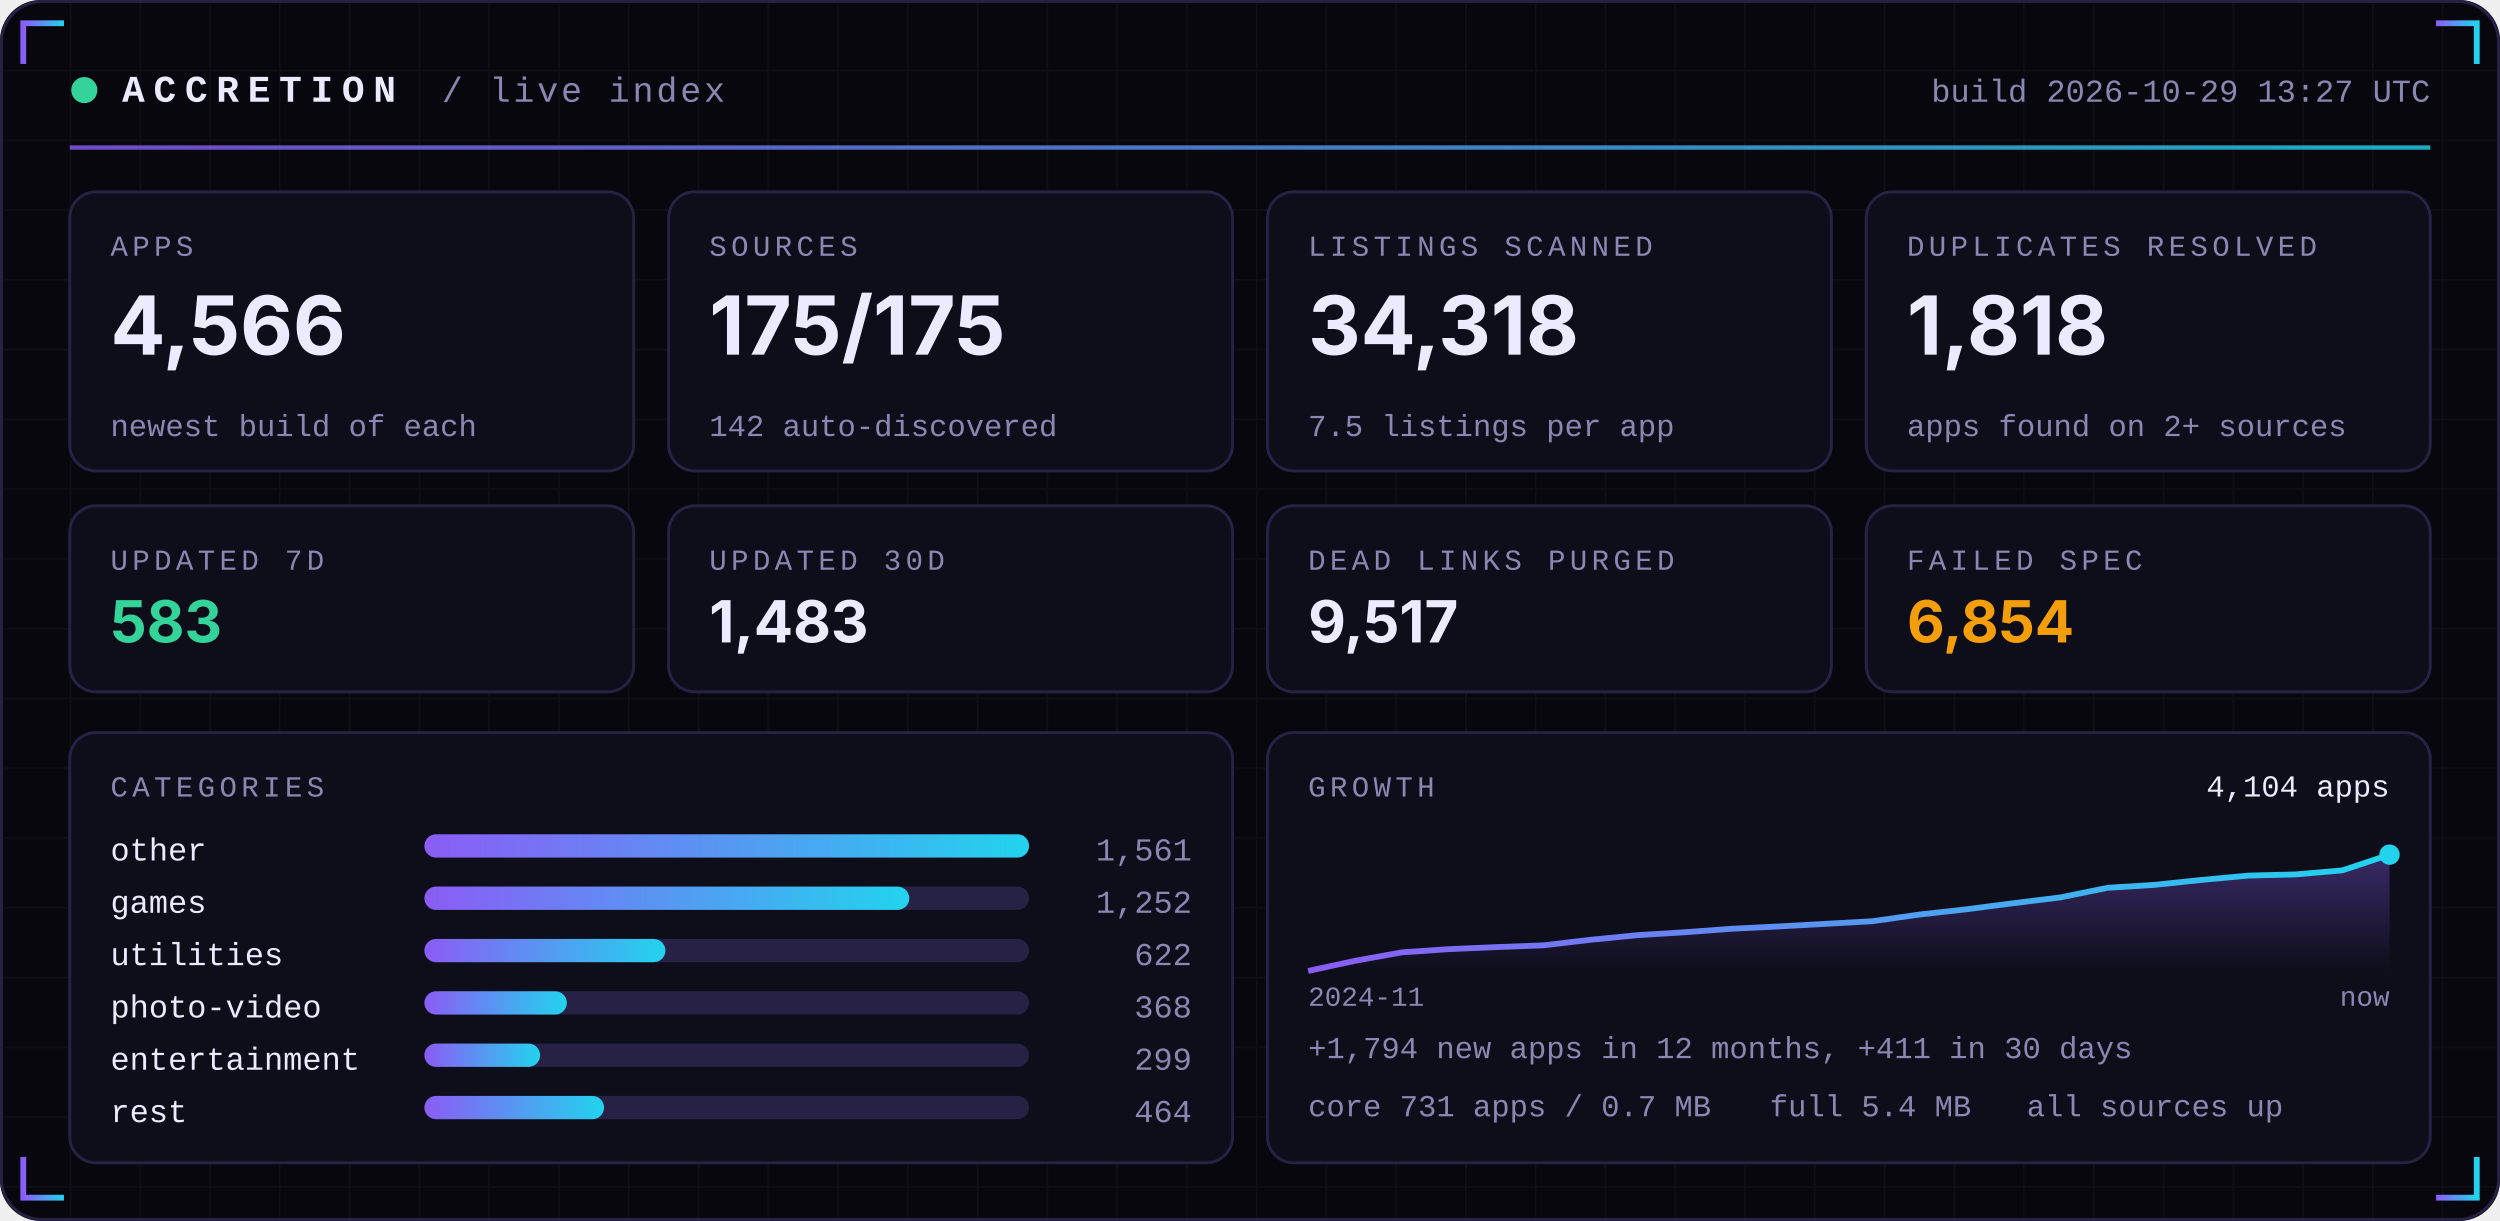
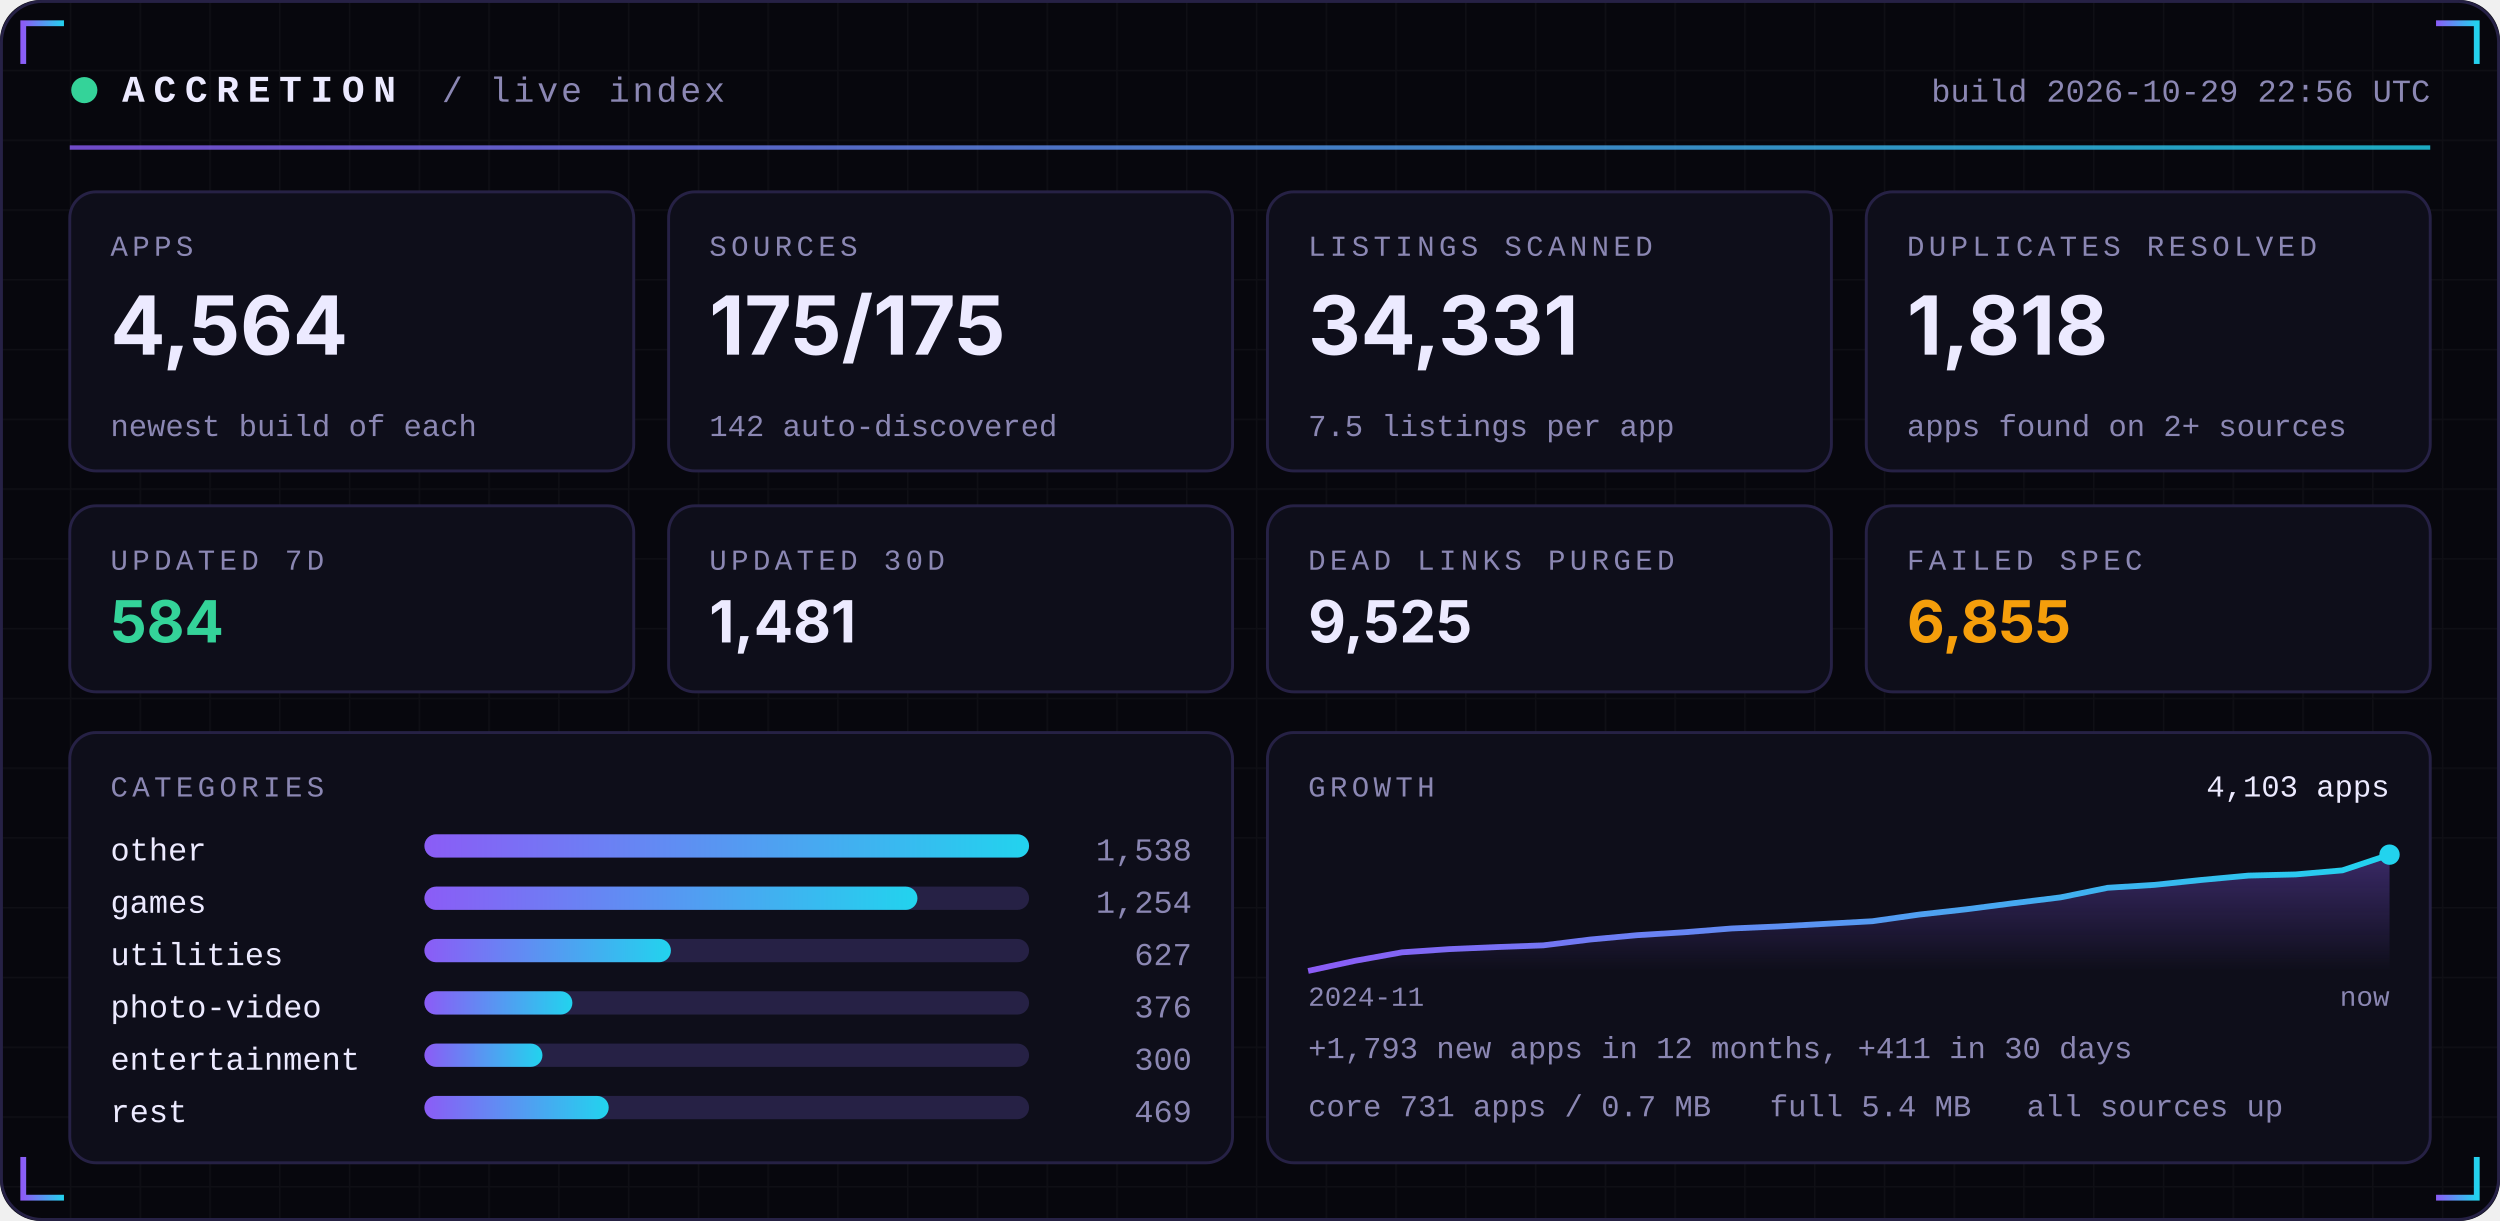
<svg xmlns="http://www.w3.org/2000/svg" width="860" height="420" viewBox="0 0 860 420" role="img">
  <defs>
    <linearGradient id="acc" x1="0" x2="1">
      <stop offset="0" stop-color="#8B5CF6" />
      <stop offset="1" stop-color="#22D3EE" />
    </linearGradient>
    <linearGradient id="area" x1="0" x2="0" y1="0" y2="1">
      <stop offset="0" stop-color="#8B5CF6" stop-opacity="0.35" />
      <stop offset="1" stop-color="#8B5CF6" stop-opacity="0" />
    </linearGradient>
    <pattern id="grid" width="24" height="24" patternUnits="userSpaceOnUse">
      <path d="M24 0H0V24" fill="none" stroke="#FFFFFF" stroke-opacity="0.035" />
    </pattern>
  </defs>
  <rect width="860" height="420" rx="14" fill="#07070D" />
  <rect width="860" height="420" rx="14" fill="url(#grid)" />
  <rect x="0.5" y="0.5" width="859" height="419" rx="14" fill="none" stroke="#262145" />
  <path d="M8 22 V8 H22" stroke="url(#acc)" stroke-width="2" fill="none" />
  <path d="M852 22 V8 H838" stroke="url(#acc)" stroke-width="2" fill="none" />
  <path d="M8 398 V412 H22" stroke="url(#acc)" stroke-width="2" fill="none" />
  <path d="M852 398 V412 H838" stroke="url(#acc)" stroke-width="2" fill="none" />
  <circle cx="29" cy="31" r="4.5" fill="#34D399">
    <animate attributeName="opacity" values="1;0.25;1" dur="2.4s" repeatCount="indefinite" />
  </circle>
  <text x="42" y="35" font-family="ui-monospace,SFMono-Regular,Menlo,Consolas,'Liberation Mono',monospace" font-size="13" font-weight="700" fill="#ECEAFF" text-anchor="start" letter-spacing="3">ACCRETION</text>
  <text x="152" y="35" font-family="ui-monospace,SFMono-Regular,Menlo,Consolas,'Liberation Mono',monospace" font-size="12" font-weight="400" fill="#8B87B3" text-anchor="start" letter-spacing="1">/ live index</text>
-   <text x="836" y="35" font-family="ui-monospace,SFMono-Regular,Menlo,Consolas,'Liberation Mono',monospace" font-size="11" font-weight="400" fill="#8B87B3" text-anchor="end" letter-spacing="0">build 2026-10-29 13:27 UTC</text>
+   <text x="836" y="35" font-family="ui-monospace,SFMono-Regular,Menlo,Consolas,'Liberation Mono',monospace" font-size="11" font-weight="400" fill="#8B87B3" text-anchor="end" letter-spacing="0">build 2026-10-29 22:56 UTC</text>
  <rect x="24" y="50" width="812" height="1.5" fill="url(#acc)" opacity="0.8" />
  <rect x="24.0" y="66" width="194.0" height="96" rx="9" fill="#0E0E1A" stroke="#262145" />
  <text x="38.0" y="88" font-family="ui-monospace,SFMono-Regular,Menlo,Consolas,'Liberation Mono',monospace" font-size="10" font-weight="400" fill="#8B87B3" text-anchor="start" letter-spacing="1.5">APPS</text>
-   <text x="38.0" y="122" font-family="-apple-system,BlinkMacSystemFont,'Segoe UI',Inter,Helvetica,Arial,sans-serif" font-size="28" font-weight="700" fill="#ECEAFF" text-anchor="start" letter-spacing="0">4,566</text>
+   <text x="38.0" y="122" font-family="-apple-system,BlinkMacSystemFont,'Segoe UI',Inter,Helvetica,Arial,sans-serif" font-size="28" font-weight="700" fill="#ECEAFF" text-anchor="start" letter-spacing="0">4,564</text>
  <text x="38.0" y="150" font-family="ui-monospace,SFMono-Regular,Menlo,Consolas,'Liberation Mono',monospace" font-size="10.5" font-weight="400" fill="#8B87B3" text-anchor="start" letter-spacing="0">newest build of each</text>
  <rect x="230.0" y="66" width="194.0" height="96" rx="9" fill="#0E0E1A" stroke="#262145" />
  <text x="244.0" y="88" font-family="ui-monospace,SFMono-Regular,Menlo,Consolas,'Liberation Mono',monospace" font-size="10" font-weight="400" fill="#8B87B3" text-anchor="start" letter-spacing="1.5">SOURCES</text>
  <text x="244.0" y="122" font-family="-apple-system,BlinkMacSystemFont,'Segoe UI',Inter,Helvetica,Arial,sans-serif" font-size="28" font-weight="700" fill="#ECEAFF" text-anchor="start" letter-spacing="0">175/175</text>
  <text x="244.0" y="150" font-family="ui-monospace,SFMono-Regular,Menlo,Consolas,'Liberation Mono',monospace" font-size="10.5" font-weight="400" fill="#8B87B3" text-anchor="start" letter-spacing="0">142 auto-discovered</text>
  <rect x="436.0" y="66" width="194.0" height="96" rx="9" fill="#0E0E1A" stroke="#262145" />
  <text x="450.0" y="88" font-family="ui-monospace,SFMono-Regular,Menlo,Consolas,'Liberation Mono',monospace" font-size="10" font-weight="400" fill="#8B87B3" text-anchor="start" letter-spacing="1.5">LISTINGS SCANNED</text>
-   <text x="450.0" y="122" font-family="-apple-system,BlinkMacSystemFont,'Segoe UI',Inter,Helvetica,Arial,sans-serif" font-size="28" font-weight="700" fill="#ECEAFF" text-anchor="start" letter-spacing="0">34,318</text>
+   <text x="450.0" y="122" font-family="-apple-system,BlinkMacSystemFont,'Segoe UI',Inter,Helvetica,Arial,sans-serif" font-size="28" font-weight="700" fill="#ECEAFF" text-anchor="start" letter-spacing="0">34,331</text>
  <text x="450.0" y="150" font-family="ui-monospace,SFMono-Regular,Menlo,Consolas,'Liberation Mono',monospace" font-size="10.5" font-weight="400" fill="#8B87B3" text-anchor="start" letter-spacing="0">7.5 listings per app</text>
  <rect x="642.0" y="66" width="194.0" height="96" rx="9" fill="#0E0E1A" stroke="#262145" />
  <text x="656.0" y="88" font-family="ui-monospace,SFMono-Regular,Menlo,Consolas,'Liberation Mono',monospace" font-size="10" font-weight="400" fill="#8B87B3" text-anchor="start" letter-spacing="1.5">DUPLICATES RESOLVED</text>
  <text x="656.0" y="122" font-family="-apple-system,BlinkMacSystemFont,'Segoe UI',Inter,Helvetica,Arial,sans-serif" font-size="28" font-weight="700" fill="#ECEAFF" text-anchor="start" letter-spacing="0">1,818</text>
  <text x="656.0" y="150" font-family="ui-monospace,SFMono-Regular,Menlo,Consolas,'Liberation Mono',monospace" font-size="10.5" font-weight="400" fill="#8B87B3" text-anchor="start" letter-spacing="0">apps found on 2+ sources</text>
  <rect x="24.0" y="174" width="194.0" height="64" rx="9" fill="#0E0E1A" stroke="#262145" />
  <text x="38.0" y="196" font-family="ui-monospace,SFMono-Regular,Menlo,Consolas,'Liberation Mono',monospace" font-size="10" font-weight="400" fill="#8B87B3" text-anchor="start" letter-spacing="1.5">UPDATED 7D</text>
-   <text x="38.0" y="221" font-family="-apple-system,BlinkMacSystemFont,'Segoe UI',Inter,Helvetica,Arial,sans-serif" font-size="20" font-weight="700" fill="#34D399" text-anchor="start" letter-spacing="0">583</text>
+   <text x="38.0" y="221" font-family="-apple-system,BlinkMacSystemFont,'Segoe UI',Inter,Helvetica,Arial,sans-serif" font-size="20" font-weight="700" fill="#34D399" text-anchor="start" letter-spacing="0">584</text>
  <rect x="230.0" y="174" width="194.0" height="64" rx="9" fill="#0E0E1A" stroke="#262145" />
  <text x="244.0" y="196" font-family="ui-monospace,SFMono-Regular,Menlo,Consolas,'Liberation Mono',monospace" font-size="10" font-weight="400" fill="#8B87B3" text-anchor="start" letter-spacing="1.5">UPDATED 30D</text>
-   <text x="244.0" y="221" font-family="-apple-system,BlinkMacSystemFont,'Segoe UI',Inter,Helvetica,Arial,sans-serif" font-size="20" font-weight="700" fill="#ECEAFF" text-anchor="start" letter-spacing="0">1,483</text>
+   <text x="244.0" y="221" font-family="-apple-system,BlinkMacSystemFont,'Segoe UI',Inter,Helvetica,Arial,sans-serif" font-size="20" font-weight="700" fill="#ECEAFF" text-anchor="start" letter-spacing="0">1,481</text>
  <rect x="436.0" y="174" width="194.0" height="64" rx="9" fill="#0E0E1A" stroke="#262145" />
  <text x="450.0" y="196" font-family="ui-monospace,SFMono-Regular,Menlo,Consolas,'Liberation Mono',monospace" font-size="10" font-weight="400" fill="#8B87B3" text-anchor="start" letter-spacing="1.5">DEAD LINKS PURGED</text>
-   <text x="450.0" y="221" font-family="-apple-system,BlinkMacSystemFont,'Segoe UI',Inter,Helvetica,Arial,sans-serif" font-size="20" font-weight="700" fill="#ECEAFF" text-anchor="start" letter-spacing="0">9,517</text>
+   <text x="450.0" y="221" font-family="-apple-system,BlinkMacSystemFont,'Segoe UI',Inter,Helvetica,Arial,sans-serif" font-size="20" font-weight="700" fill="#ECEAFF" text-anchor="start" letter-spacing="0">9,525</text>
  <rect x="642.0" y="174" width="194.0" height="64" rx="9" fill="#0E0E1A" stroke="#262145" />
  <text x="656.0" y="196" font-family="ui-monospace,SFMono-Regular,Menlo,Consolas,'Liberation Mono',monospace" font-size="10" font-weight="400" fill="#8B87B3" text-anchor="start" letter-spacing="1.5">FAILED SPEC</text>
-   <text x="656.0" y="221" font-family="-apple-system,BlinkMacSystemFont,'Segoe UI',Inter,Helvetica,Arial,sans-serif" font-size="20" font-weight="700" fill="#F59E0B" text-anchor="start" letter-spacing="0">6,854</text>
+   <text x="656.0" y="221" font-family="-apple-system,BlinkMacSystemFont,'Segoe UI',Inter,Helvetica,Arial,sans-serif" font-size="20" font-weight="700" fill="#F59E0B" text-anchor="start" letter-spacing="0">6,855</text>
  <rect x="24" y="252" width="400.0" height="148" rx="9" fill="#0E0E1A" stroke="#262145" />
  <rect x="436.0" y="252" width="400.0" height="148" rx="9" fill="#0E0E1A" stroke="#262145" />
  <text x="38" y="274" font-family="ui-monospace,SFMono-Regular,Menlo,Consolas,'Liberation Mono',monospace" font-size="10" font-weight="400" fill="#8B87B3" text-anchor="start" letter-spacing="1.5">CATEGORIES</text>
  <text x="38" y="296" font-family="ui-monospace,SFMono-Regular,Menlo,Consolas,'Liberation Mono',monospace" font-size="11" font-weight="400" fill="#ECEAFF" text-anchor="start" letter-spacing="0">other</text>
  <rect x="146" y="287" width="208.0" height="8" rx="4" fill="#262145" />
  <rect x="146" y="287" width="208.0" height="8" rx="4" fill="url(#acc)" />
-   <text x="410.0" y="296" font-family="ui-monospace,SFMono-Regular,Menlo,Consolas,'Liberation Mono',monospace" font-size="11" font-weight="400" fill="#8B87B3" text-anchor="end" letter-spacing="0">1,561</text>
+   <text x="410.0" y="296" font-family="ui-monospace,SFMono-Regular,Menlo,Consolas,'Liberation Mono',monospace" font-size="11" font-weight="400" fill="#8B87B3" text-anchor="end" letter-spacing="0">1,538</text>
  <text x="38" y="314" font-family="ui-monospace,SFMono-Regular,Menlo,Consolas,'Liberation Mono',monospace" font-size="11" font-weight="400" fill="#ECEAFF" text-anchor="start" letter-spacing="0">games</text>
  <rect x="146" y="305" width="208.0" height="8" rx="4" fill="#262145" />
-   <rect x="146" y="305" width="166.8" height="8" rx="4" fill="url(#acc)" />
-   <text x="410.0" y="314" font-family="ui-monospace,SFMono-Regular,Menlo,Consolas,'Liberation Mono',monospace" font-size="11" font-weight="400" fill="#8B87B3" text-anchor="end" letter-spacing="0">1,252</text>
+   <rect x="146" y="305" width="169.6" height="8" rx="4" fill="url(#acc)" />
+   <text x="410.0" y="314" font-family="ui-monospace,SFMono-Regular,Menlo,Consolas,'Liberation Mono',monospace" font-size="11" font-weight="400" fill="#8B87B3" text-anchor="end" letter-spacing="0">1,254</text>
  <text x="38" y="332" font-family="ui-monospace,SFMono-Regular,Menlo,Consolas,'Liberation Mono',monospace" font-size="11" font-weight="400" fill="#ECEAFF" text-anchor="start" letter-spacing="0">utilities</text>
  <rect x="146" y="323" width="208.0" height="8" rx="4" fill="#262145" />
-   <rect x="146" y="323" width="82.9" height="8" rx="4" fill="url(#acc)" />
-   <text x="410.0" y="332" font-family="ui-monospace,SFMono-Regular,Menlo,Consolas,'Liberation Mono',monospace" font-size="11" font-weight="400" fill="#8B87B3" text-anchor="end" letter-spacing="0">622</text>
+   <rect x="146" y="323" width="84.8" height="8" rx="4" fill="url(#acc)" />
+   <text x="410.0" y="332" font-family="ui-monospace,SFMono-Regular,Menlo,Consolas,'Liberation Mono',monospace" font-size="11" font-weight="400" fill="#8B87B3" text-anchor="end" letter-spacing="0">627</text>
  <text x="38" y="350" font-family="ui-monospace,SFMono-Regular,Menlo,Consolas,'Liberation Mono',monospace" font-size="11" font-weight="400" fill="#ECEAFF" text-anchor="start" letter-spacing="0">photo-video</text>
  <rect x="146" y="341" width="208.0" height="8" rx="4" fill="#262145" />
-   <rect x="146" y="341" width="49.0" height="8" rx="4" fill="url(#acc)" />
-   <text x="410.0" y="350" font-family="ui-monospace,SFMono-Regular,Menlo,Consolas,'Liberation Mono',monospace" font-size="11" font-weight="400" fill="#8B87B3" text-anchor="end" letter-spacing="0">368</text>
+   <rect x="146" y="341" width="50.9" height="8" rx="4" fill="url(#acc)" />
+   <text x="410.0" y="350" font-family="ui-monospace,SFMono-Regular,Menlo,Consolas,'Liberation Mono',monospace" font-size="11" font-weight="400" fill="#8B87B3" text-anchor="end" letter-spacing="0">376</text>
  <text x="38" y="368" font-family="ui-monospace,SFMono-Regular,Menlo,Consolas,'Liberation Mono',monospace" font-size="11" font-weight="400" fill="#ECEAFF" text-anchor="start" letter-spacing="0">entertainment</text>
  <rect x="146" y="359" width="208.0" height="8" rx="4" fill="#262145" />
-   <rect x="146" y="359" width="39.8" height="8" rx="4" fill="url(#acc)" />
-   <text x="410.0" y="368" font-family="ui-monospace,SFMono-Regular,Menlo,Consolas,'Liberation Mono',monospace" font-size="11" font-weight="400" fill="#8B87B3" text-anchor="end" letter-spacing="0">299</text>
+   <rect x="146" y="359" width="40.6" height="8" rx="4" fill="url(#acc)" />
+   <text x="410.0" y="368" font-family="ui-monospace,SFMono-Regular,Menlo,Consolas,'Liberation Mono',monospace" font-size="11" font-weight="400" fill="#8B87B3" text-anchor="end" letter-spacing="0">300</text>
  <text x="38" y="386" font-family="ui-monospace,SFMono-Regular,Menlo,Consolas,'Liberation Mono',monospace" font-size="11" font-weight="400" fill="#ECEAFF" text-anchor="start" letter-spacing="0">rest</text>
  <rect x="146" y="377" width="208.0" height="8" rx="4" fill="#262145" />
-   <rect x="146" y="377" width="61.8" height="8" rx="4" fill="url(#acc)" />
-   <text x="410.0" y="386" font-family="ui-monospace,SFMono-Regular,Menlo,Consolas,'Liberation Mono',monospace" font-size="11" font-weight="400" fill="#8B87B3" text-anchor="end" letter-spacing="0">464</text>
+   <rect x="146" y="377" width="63.4" height="8" rx="4" fill="url(#acc)" />
+   <text x="410.0" y="386" font-family="ui-monospace,SFMono-Regular,Menlo,Consolas,'Liberation Mono',monospace" font-size="11" font-weight="400" fill="#8B87B3" text-anchor="end" letter-spacing="0">469</text>
  <text x="450.0" y="274" font-family="ui-monospace,SFMono-Regular,Menlo,Consolas,'Liberation Mono',monospace" font-size="10" font-weight="400" fill="#8B87B3" text-anchor="start" letter-spacing="1.5">GROWTH</text>
-   <polygon points="450.0,334 450.0,334.0 466.2,330.5 482.3,327.6 498.5,326.5 514.7,325.8 530.9,325.2 547.0,323.3 563.2,321.7 579.4,320.7 595.6,319.5 611.7,318.7 627.9,317.8 644.1,316.9 660.3,314.6 676.4,312.8 692.6,310.7 708.8,308.7 725.0,305.4 741.1,304.4 757.3,302.7 773.5,301.2 789.7,300.8 805.8,299.4 822.0,294.0 822.0,334" fill="url(#area)" />
-   <polyline points="450.0,334.0 466.2,330.5 482.3,327.6 498.5,326.5 514.7,325.8 530.9,325.2 547.0,323.3 563.2,321.7 579.4,320.7 595.6,319.5 611.7,318.7 627.9,317.8 644.1,316.9 660.3,314.6 676.4,312.8 692.6,310.7 708.8,308.7 725.0,305.4 741.1,304.4 757.3,302.7 773.5,301.2 789.7,300.8 805.8,299.4 822.0,294.0" fill="none" stroke="url(#acc)" stroke-width="2" stroke-linejoin="round" />
+   <polygon points="450.0,334 450.0,334.0 466.2,330.5 482.3,327.6 498.5,326.5 514.7,325.8 530.9,325.2 547.0,323.2 563.2,321.7 579.4,320.7 595.6,319.4 611.7,318.7 627.9,317.8 644.1,316.9 660.3,314.6 676.4,312.8 692.6,310.7 708.8,308.7 725.0,305.4 741.1,304.4 757.3,302.7 773.5,301.2 789.7,300.8 805.8,299.4 822.0,294.0 822.0,334" fill="url(#area)" />
+   <polyline points="450.0,334.0 466.2,330.5 482.3,327.6 498.5,326.5 514.7,325.8 530.9,325.2 547.0,323.2 563.2,321.7 579.4,320.7 595.6,319.4 611.7,318.7 627.9,317.8 644.1,316.9 660.3,314.6 676.4,312.8 692.6,310.7 708.8,308.7 725.0,305.4 741.1,304.4 757.3,302.7 773.5,301.2 789.7,300.8 805.8,299.4 822.0,294.0" fill="none" stroke="url(#acc)" stroke-width="2" stroke-linejoin="round" />
  <circle cx="822.0" cy="294.0" r="3.5" fill="#22D3EE" />
-   <text x="822.0" y="274" font-family="ui-monospace,SFMono-Regular,Menlo,Consolas,'Liberation Mono',monospace" font-size="10.5" font-weight="400" fill="#ECEAFF" text-anchor="end" letter-spacing="0">4,104 apps</text>
+   <text x="822.0" y="274" font-family="ui-monospace,SFMono-Regular,Menlo,Consolas,'Liberation Mono',monospace" font-size="10.5" font-weight="400" fill="#ECEAFF" text-anchor="end" letter-spacing="0">4,103 apps</text>
  <text x="450.0" y="346" font-family="ui-monospace,SFMono-Regular,Menlo,Consolas,'Liberation Mono',monospace" font-size="9.5" font-weight="400" fill="#8B87B3" text-anchor="start" letter-spacing="0">2024-11</text>
  <text x="822.0" y="346" font-family="ui-monospace,SFMono-Regular,Menlo,Consolas,'Liberation Mono',monospace" font-size="9.5" font-weight="400" fill="#8B87B3" text-anchor="end" letter-spacing="0">now</text>
-   <text x="450.0" y="364" font-family="ui-monospace,SFMono-Regular,Menlo,Consolas,'Liberation Mono',monospace" font-size="10.5" font-weight="400" fill="#8B87B3" text-anchor="start" letter-spacing="0">+1,794 new apps in 12 months, +411 in 30 days</text>
+   <text x="450.0" y="364" font-family="ui-monospace,SFMono-Regular,Menlo,Consolas,'Liberation Mono',monospace" font-size="10.5" font-weight="400" fill="#8B87B3" text-anchor="start" letter-spacing="0">+1,793 new apps in 12 months, +411 in 30 days</text>
  <text x="450.0" y="384" font-family="ui-monospace,SFMono-Regular,Menlo,Consolas,'Liberation Mono',monospace" font-size="10.5" font-weight="400" fill="#8B87B3" text-anchor="start" letter-spacing="0">core 731 apps / 0.7 MB</text>
  <text x="608.8" y="384" font-family="ui-monospace,SFMono-Regular,Menlo,Consolas,'Liberation Mono',monospace" font-size="10.5" font-weight="400" fill="#8B87B3" text-anchor="start" letter-spacing="0">full 5.4 MB</text>
  <text x="697.2" y="384" font-family="ui-monospace,SFMono-Regular,Menlo,Consolas,'Liberation Mono',monospace" font-size="10.5" font-weight="400" fill="#8B87B3" text-anchor="start" letter-spacing="0">all sources up</text>
</svg>
